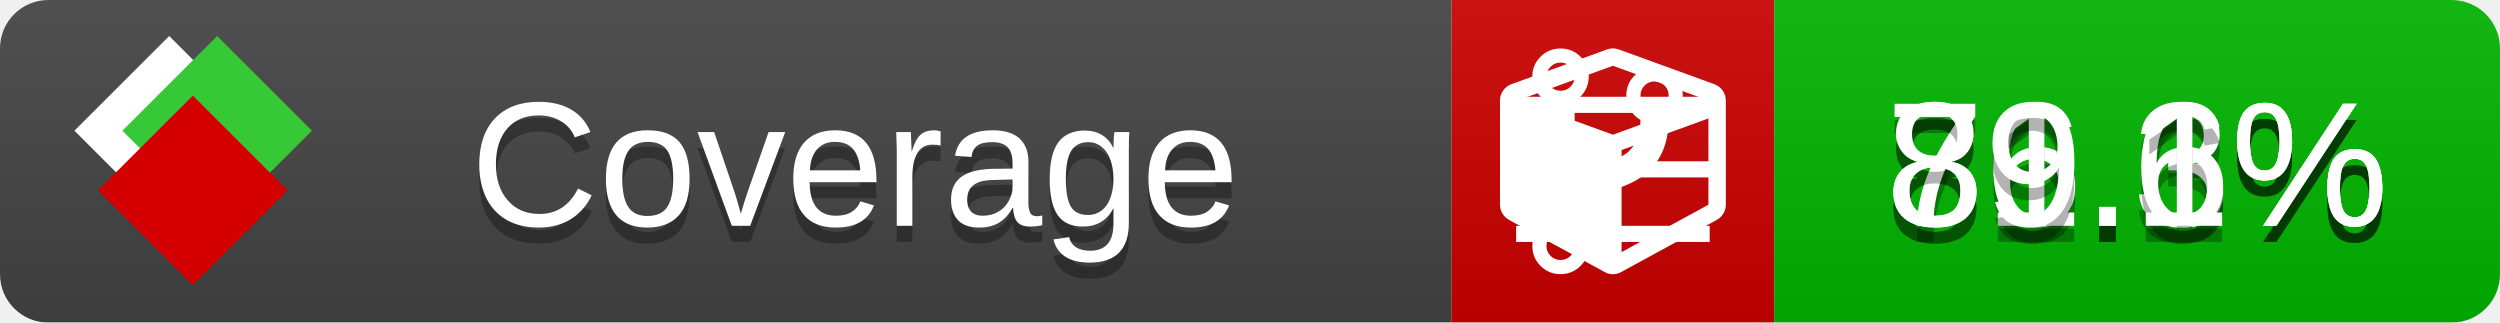
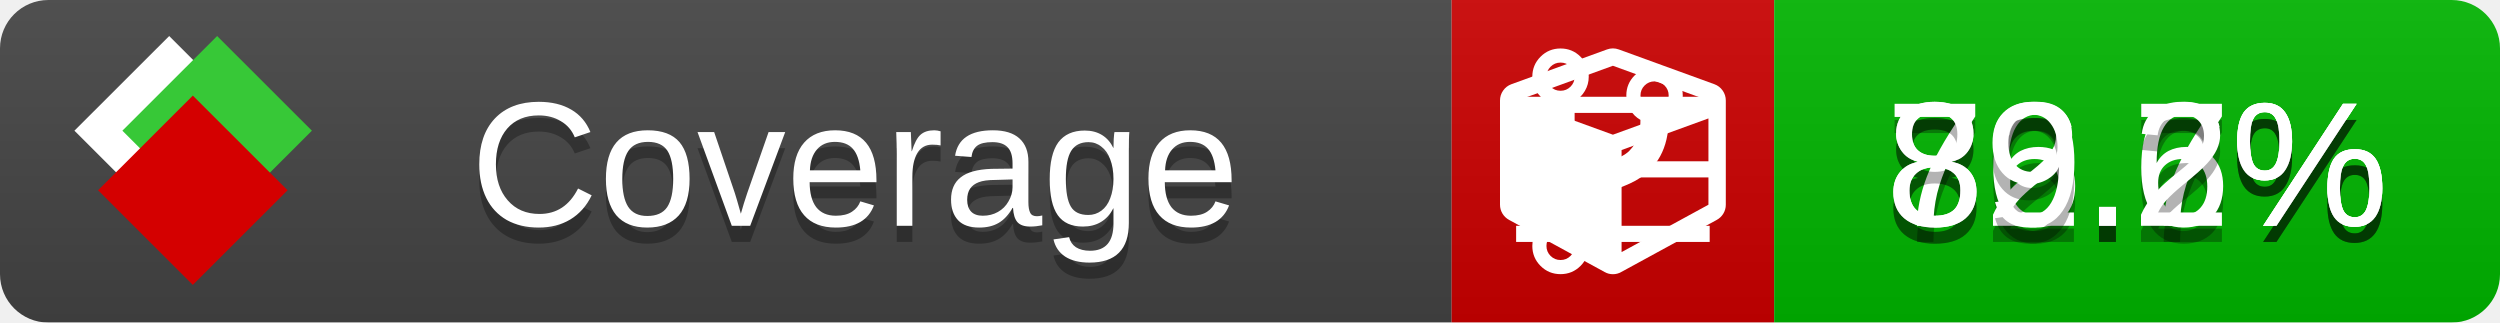
<svg xmlns="http://www.w3.org/2000/svg" xmlns:xlink="http://www.w3.org/1999/xlink" width="155" height="20">
  <style type="text/css">
          
            @keyframes fade1 {
                0% { visibility: visible; opacity: 1; }
               27% { visibility: visible; opacity: 1; }
               33% { visibility: hidden; opacity: 0; }
               60% { visibility: hidden; opacity: 0; }
               66% { visibility: hidden; opacity: 0; }
               93% { visibility: hidden; opacity: 0; }
              100% { visibility: visible; opacity: 1; }
            }
            @keyframes fade2 {
                0% { visibility: hidden; opacity: 0; }
               27% { visibility: hidden; opacity: 0; }
               33% { visibility: visible; opacity: 1; }
               60% { visibility: visible; opacity: 1; }
               66% { visibility: hidden; opacity: 0; }
               93% { visibility: hidden; opacity: 0; }
              100% { visibility: hidden; opacity: 0; }
            }
            @keyframes fade3 {
                0% { visibility: hidden; opacity: 0; }
               27% { visibility: hidden; opacity: 0; }
               33% { visibility: hidden; opacity: 0; }
               60% { visibility: hidden; opacity: 0; }
               66% { visibility: visible; opacity: 1; }
               93% { visibility: visible; opacity: 1; }
              100% { visibility: hidden; opacity: 0; }
            }
            .linecoverage {
                animation-duration: 15s;
                animation-name: fade1;
                animation-iteration-count: infinite;
            }
            .branchcoverage {
                animation-duration: 15s;
                animation-name: fade2;
                animation-iteration-count: infinite;
            }
            .methodcoverage {
                animation-duration: 15s;
                animation-name: fade3;
                animation-iteration-count: infinite;
            }
          
    </style>
  <defs>
    <linearGradient id="gradient" x2="0" y2="100%">
      <stop offset="0" stop-color="#bbb" stop-opacity=".1" />
      <stop offset="1" stop-opacity=".1" />
    </linearGradient>
    <linearGradient id="c">
      <stop offset="0" stop-color="#d40000" />
      <stop offset="1" stop-color="#ff2a2a" />
    </linearGradient>
    <linearGradient id="a">
      <stop offset="0" stop-color="#e0e0de" />
      <stop offset="1" stop-color="#fff" />
    </linearGradient>
    <linearGradient id="b">
      <stop offset="0" stop-color="#37c837" />
      <stop offset="1" stop-color="#217821" />
    </linearGradient>
    <linearGradient xlink:href="#a" id="e" x1="106.44" x2="69.96" y1="-11.96" y2="-46.84" gradientTransform="matrix(-.8426 -.00045 -.00045 -.8426 -94.27 -75.82)" gradientUnits="userSpaceOnUse" />
    <linearGradient xlink:href="#b" id="f" x1="56.19" x2="77.97" y1="-23.45" y2="10.62" gradientTransform="matrix(.8426 .00045 .00045 .8426 94.27 75.82)" gradientUnits="userSpaceOnUse" />
    <linearGradient xlink:href="#c" id="g" x1="79.98" x2="132.9" y1="10.79" y2="10.79" gradientTransform="matrix(.8426 .00045 .00045 .8426 94.27 75.82)" gradientUnits="userSpaceOnUse" />
    <mask id="mask">
      <rect width="155" height="20" rx="3" fill="#fff" />
    </mask>
    <g id="icon" transform="matrix(.04486 0 0 .04481 -.48 -.63)">
      <rect width="52.92" height="52.92" x="-109.72" y="-27.13" fill="url(#e)" transform="rotate(-135)" />
      <rect width="52.92" height="52.92" x="70.19" y="-39.18" fill="url(#f)" transform="rotate(45)" />
      <rect width="52.92" height="52.92" x="80.05" y="-15.74" fill="url(#g)" transform="rotate(45)" />
    </g>
  </defs>
  <g mask="url(#mask)">
    <rect x="0" y="0" width="90" height="20" fill="#444" />
    <rect x="90" y="0" width="20" height="20" fill="#c00" />
    <rect x="110" y="0" width="45" height="20" fill="#00B600" />
    <rect x="0" y="0" width="155" height="20" fill="url(#gradient)" />
  </g>
  <g>
    <path class="linecoverage" stroke="#fff" d="M94 6.5 h12 M94 10.5 h12 M94 14.5 h12" />
    <path class="branchcoverage" fill="#fff" d="m 97.628,15.247 q 0,-0.364 -0.255,-0.619 -0.255,-0.255 -0.619,-0.255 -0.364,0 -0.619,0.255 -0.255,0.255 -0.255,0.619 0,0.364 0.255,0.619 0.255,0.255 0.619,0.255 0.364,0 0.619,-0.255 0.255,-0.255 0.255,-0.619 z m 0,-10.493 q 0,-0.364 -0.255,-0.619 -0.255,-0.255 -0.619,-0.255 -0.364,0 -0.619,0.255 -0.255,0.255 -0.255,0.619 0,0.364 0.255,0.619 0.255,0.255 0.619,0.255 0.364,0 0.619,-0.255 0.255,-0.255 0.255,-0.619 z m 5.83,1.166 q 0,-0.364 -0.255,-0.619 -0.255,-0.255 -0.619,-0.255 -0.364,0 -0.619,0.255 -0.255,0.255 -0.255,0.619 0,0.364 0.255,0.619 0.255,0.255 0.619,0.255 0.364,0 0.619,-0.255 0.255,-0.255 0.255,-0.619 z m 0.874,0 q 0,0.474 -0.237,0.879 -0.237,0.405 -0.638,0.633 -0.018,2.614 -2.059,3.771 -0.619,0.346 -1.849,0.738 -1.166,0.364 -1.544,0.647 -0.378,0.282 -0.378,0.911 l 0,0.237 q 0.401,0.228 0.638,0.633 0.237,0.405 0.237,0.879 0,0.729 -0.51,1.239 -0.51,0.51 -1.239,0.51 -0.729,0 -1.239,-0.51 -0.51,-0.51 -0.51,-1.239 0,-0.474 0.237,-0.879 0.237,-0.405 0.638,-0.633 l 0,-7.469 q -0.401,-0.228 -0.638,-0.633 -0.237,-0.405 -0.237,-0.879 0,-0.729 0.51,-1.239 0.51,-0.51 1.239,-0.51 0.729,0 1.239,0.51 0.51,0.51 0.51,1.239 0,0.474 -0.237,0.879 -0.237,0.405 -0.638,0.633 l 0,4.527 q 0.492,-0.237 1.403,-0.519 0.501,-0.155 0.797,-0.269 0.296,-0.114 0.642,-0.282 0.346,-0.169 0.537,-0.36 0.191,-0.191 0.369,-0.465 0.178,-0.273 0.255,-0.633 0.077,-0.36 0.077,-0.833 -0.401,-0.228 -0.638,-0.633 -0.237,-0.405 -0.237,-0.879 0,-0.729 0.51,-1.239 0.51,-0.51 1.239,-0.51 0.729,0 1.239,0.51 0.51,0.51 0.51,1.239 z" />
    <path class="methodcoverage" fill="#fff" d="m 100.538,15.629 5.385,-2.936 v -5.351 l -5.385,1.96 z M 100,8.351 105.873,6.214 100,4.077 94.127,6.214 Z m 7,-2.12 v 6.462 q 0,0.294 -0.151,0.547 -0.151,0.252 -0.412,0.395 l -5.923,3.231 q -0.236,0.135 -0.513,0.135 -0.278,0 -0.513,-0.135 l -5.923,-3.231 Q 93.303,13.492 93.151,13.239 93,12.987 93,12.692 v -6.462 q 0,-0.337 0.194,-0.614 0.194,-0.278 0.513,-0.395 l 5.923,-2.154 q 0.185,-0.067 0.37,-0.067 0.185,0 0.37,0.067 l 5.923,2.154 q 0.32,0.118 0.513,0.395 Q 107,5.894 107,6.231 Z" />
  </g>
  <g fill="#fff" text-anchor="middle" font-family="Verdana,Arial,Geneva,sans-serif" font-size="11">
    <a xlink:href="https://github.com/danielpalme/ReportGenerator" target="_top">
      <use xlink:href="#icon" transform="translate(3,1) scale(3.5)" />
    </a>
    <text x="53" y="15" fill="#010101" fill-opacity=".3">Coverage</text>
    <text x="53" y="14" fill="#fff">Coverage</text>
-     <text class="linecoverage" x="132.5" y="15" fill="#010101" fill-opacity=".3">86.3%</text>
-     <text class="linecoverage" x="132.5" y="14">86.3%</text>
-     <text class="branchcoverage" x="132.5" y="15" fill="#010101" fill-opacity=".3">71.6%</text>
-     <text class="branchcoverage" x="132.5" y="14">71.6%</text>
-     <text class="methodcoverage" x="132.5" y="15" fill="#010101" fill-opacity=".3">89.1%</text>
-     <text class="methodcoverage" x="132.5" y="14">89.1%</text>
+     <text class="linecoverage" x="132.5" y="15" fill="#010101" fill-opacity=".3">86.7%</text>
+     <text class="linecoverage" x="132.5" y="14">86.7%</text>
+     <text class="branchcoverage" x="132.5" y="15" fill="#010101" fill-opacity=".3">72.6%</text>
+     <text class="branchcoverage" x="132.5" y="14">72.6%</text>
+     <text class="methodcoverage" x="132.5" y="15" fill="#010101" fill-opacity=".3">89.2%</text>
+     <text class="methodcoverage" x="132.5" y="14">89.2%</text>
  </g>
  <g>
    <rect class="linecoverage" x="90" y="0" width="65" height="20" fill-opacity="0" />
    <rect class="branchcoverage" x="90" y="0" width="65" height="20" fill-opacity="0" />
    <rect class="methodcoverage" x="90" y="0" width="65" height="20" fill-opacity="0" />
  </g>
</svg>
